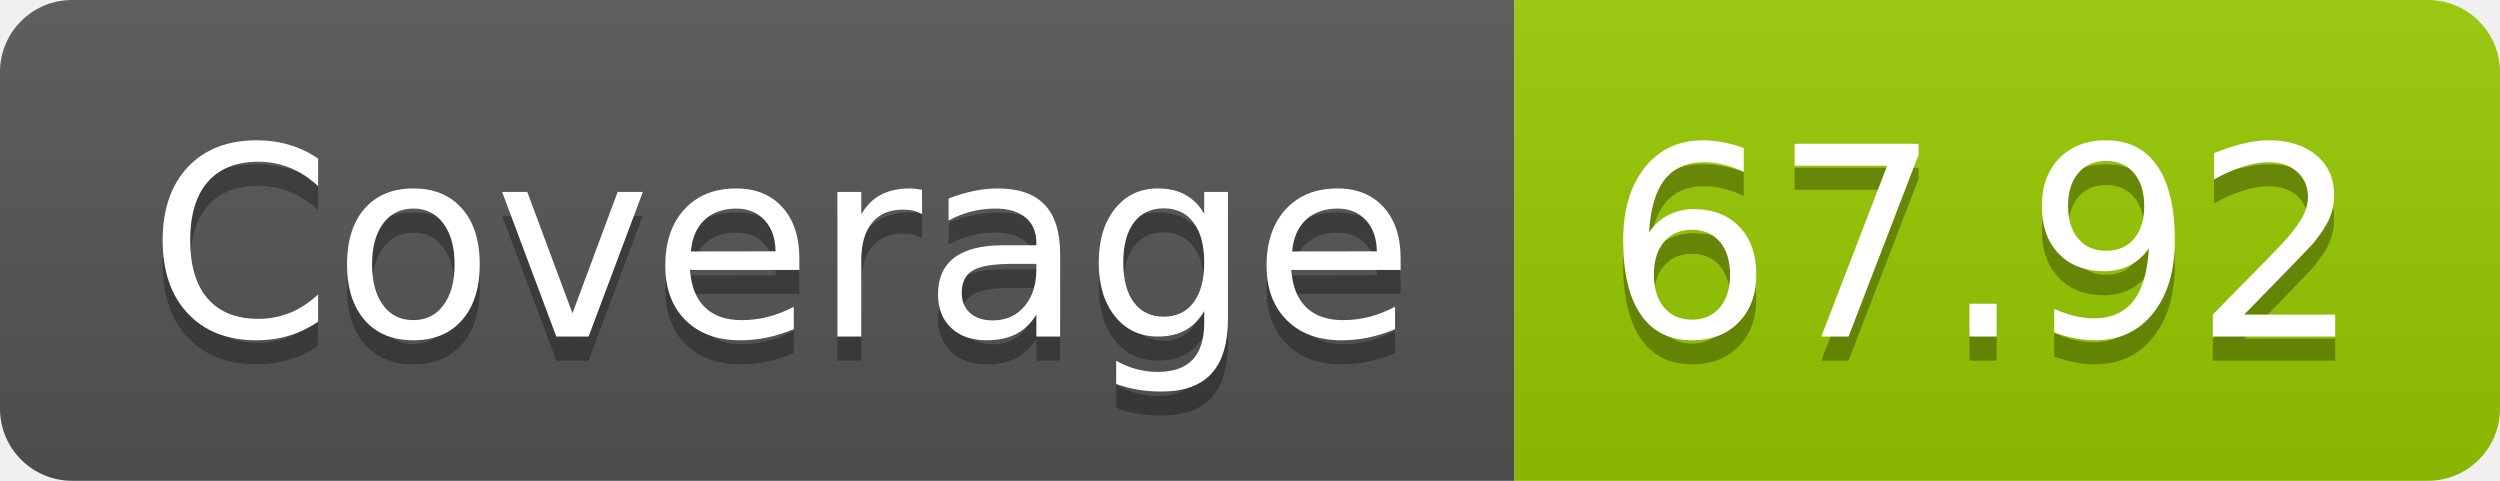
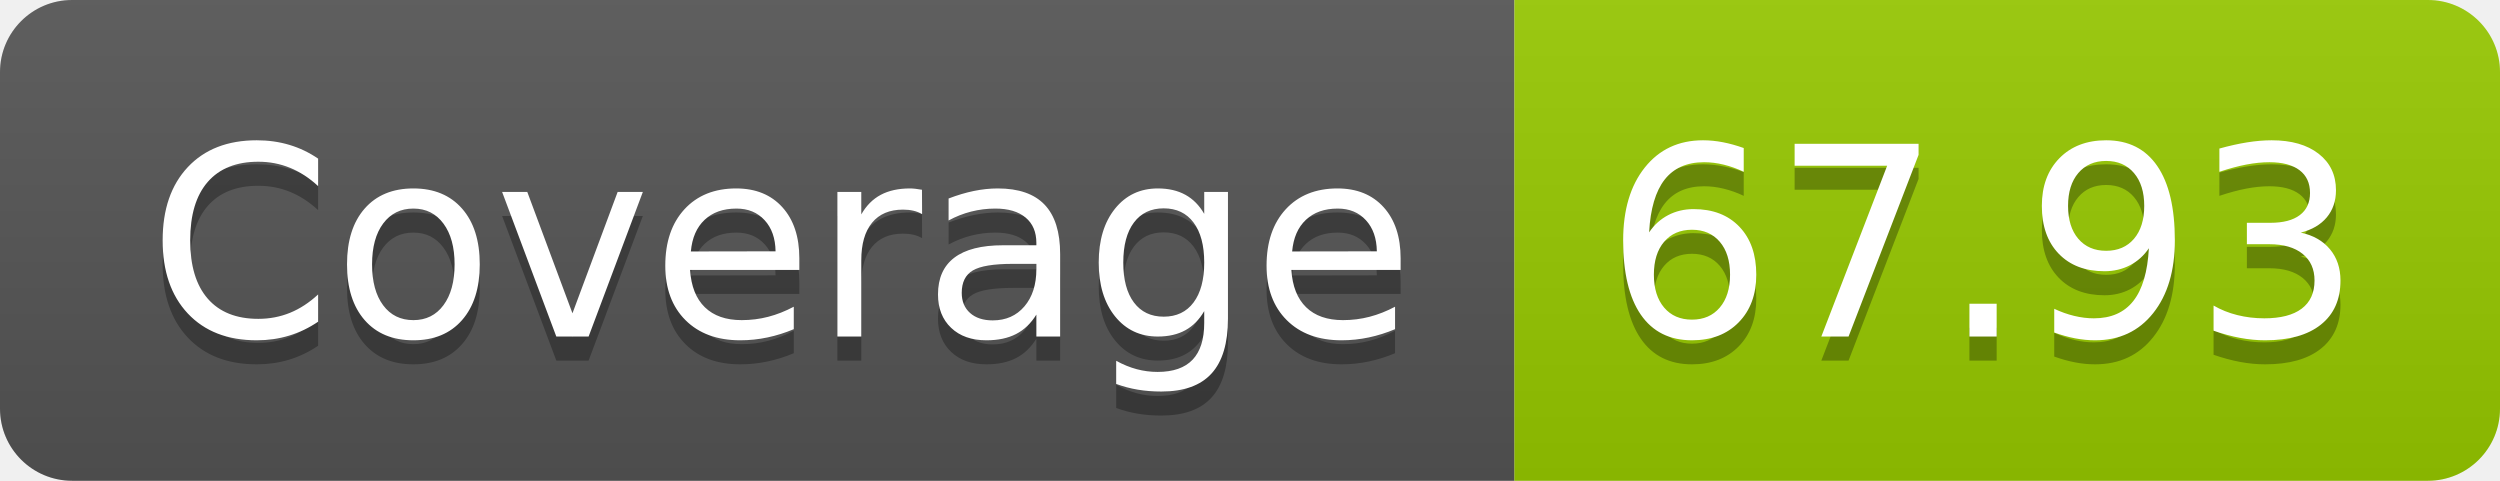
- <svg xmlns="http://www.w3.org/2000/svg" width="104" height="20" role="img" aria-label="Coverage: 67.92">
+ <svg xmlns="http://www.w3.org/2000/svg" width="104" height="20" role="img" aria-label="Coverage: 67.93">
  <linearGradient id="s" x2="0" y2="100%">
    <stop offset="0" stop-color="#bbb" stop-opacity=".1" />
    <stop offset="1" stop-opacity=".1" />
  </linearGradient>
  <clipPath id="r">
    <rect width="104" height="20" rx="3" fill="#fff" />
  </clipPath>
  <g clip-path="url(#r)">
    <rect width="63" height="20" fill="#555" />
    <rect x="63" width="41" height="20" fill="#97ca00" />
    <rect width="104" height="20" fill="url(#s)" />
  </g>
  <g fill="#fff" text-anchor="middle" font-family="Verdana,Geneva,DejaVu Sans,sans-serif" text-rendering="geometricPrecision" font-size="110">
    <text aria-hidden="true" x="325" y="150" fill="#010101" fill-opacity=".3" transform="scale(.1)" textLength="530">Coverage</text>
    <text x="325" y="140" transform="scale(.1)" fill="#fff" textLength="530">Coverage</text>
-     <text aria-hidden="true" x="825" y="150" fill="#010101" fill-opacity=".3" transform="scale(.1)" textLength="310">67.92</text>
-     <text x="825" y="140" transform="scale(.1)" fill="#fff" textLength="310">67.92</text>
+     <text aria-hidden="true" x="825" y="150" fill="#010101" fill-opacity=".3" transform="scale(.1)" textLength="310">67.93</text>
+     <text x="825" y="140" transform="scale(.1)" fill="#fff" textLength="310">67.93</text>
  </g>
</svg>
